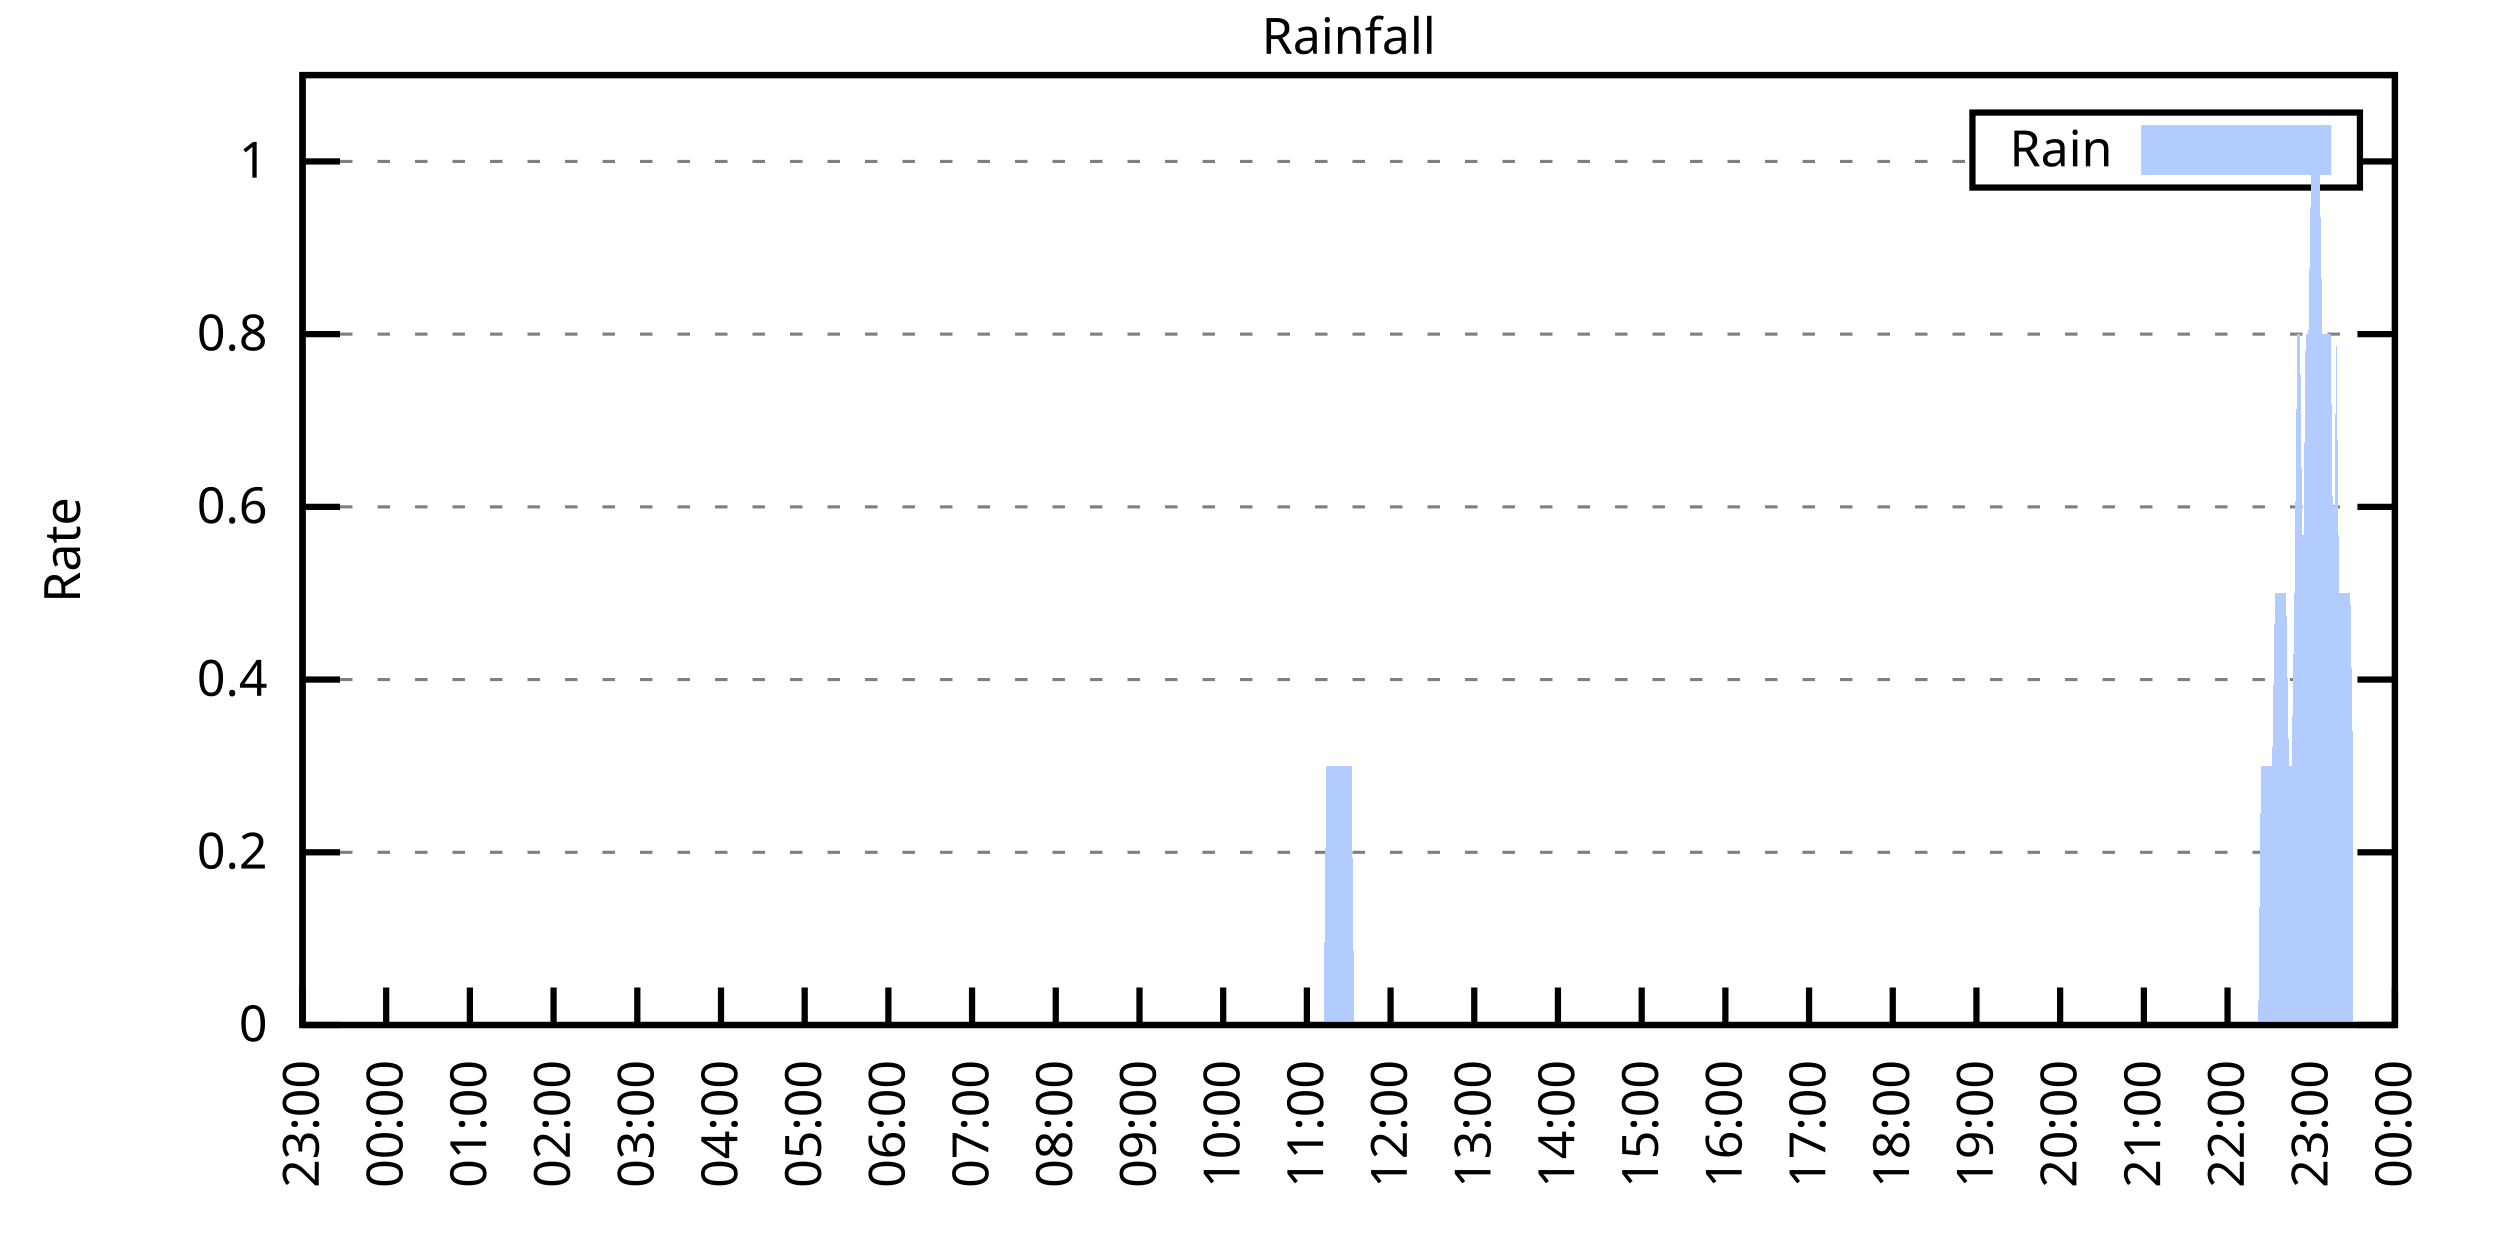
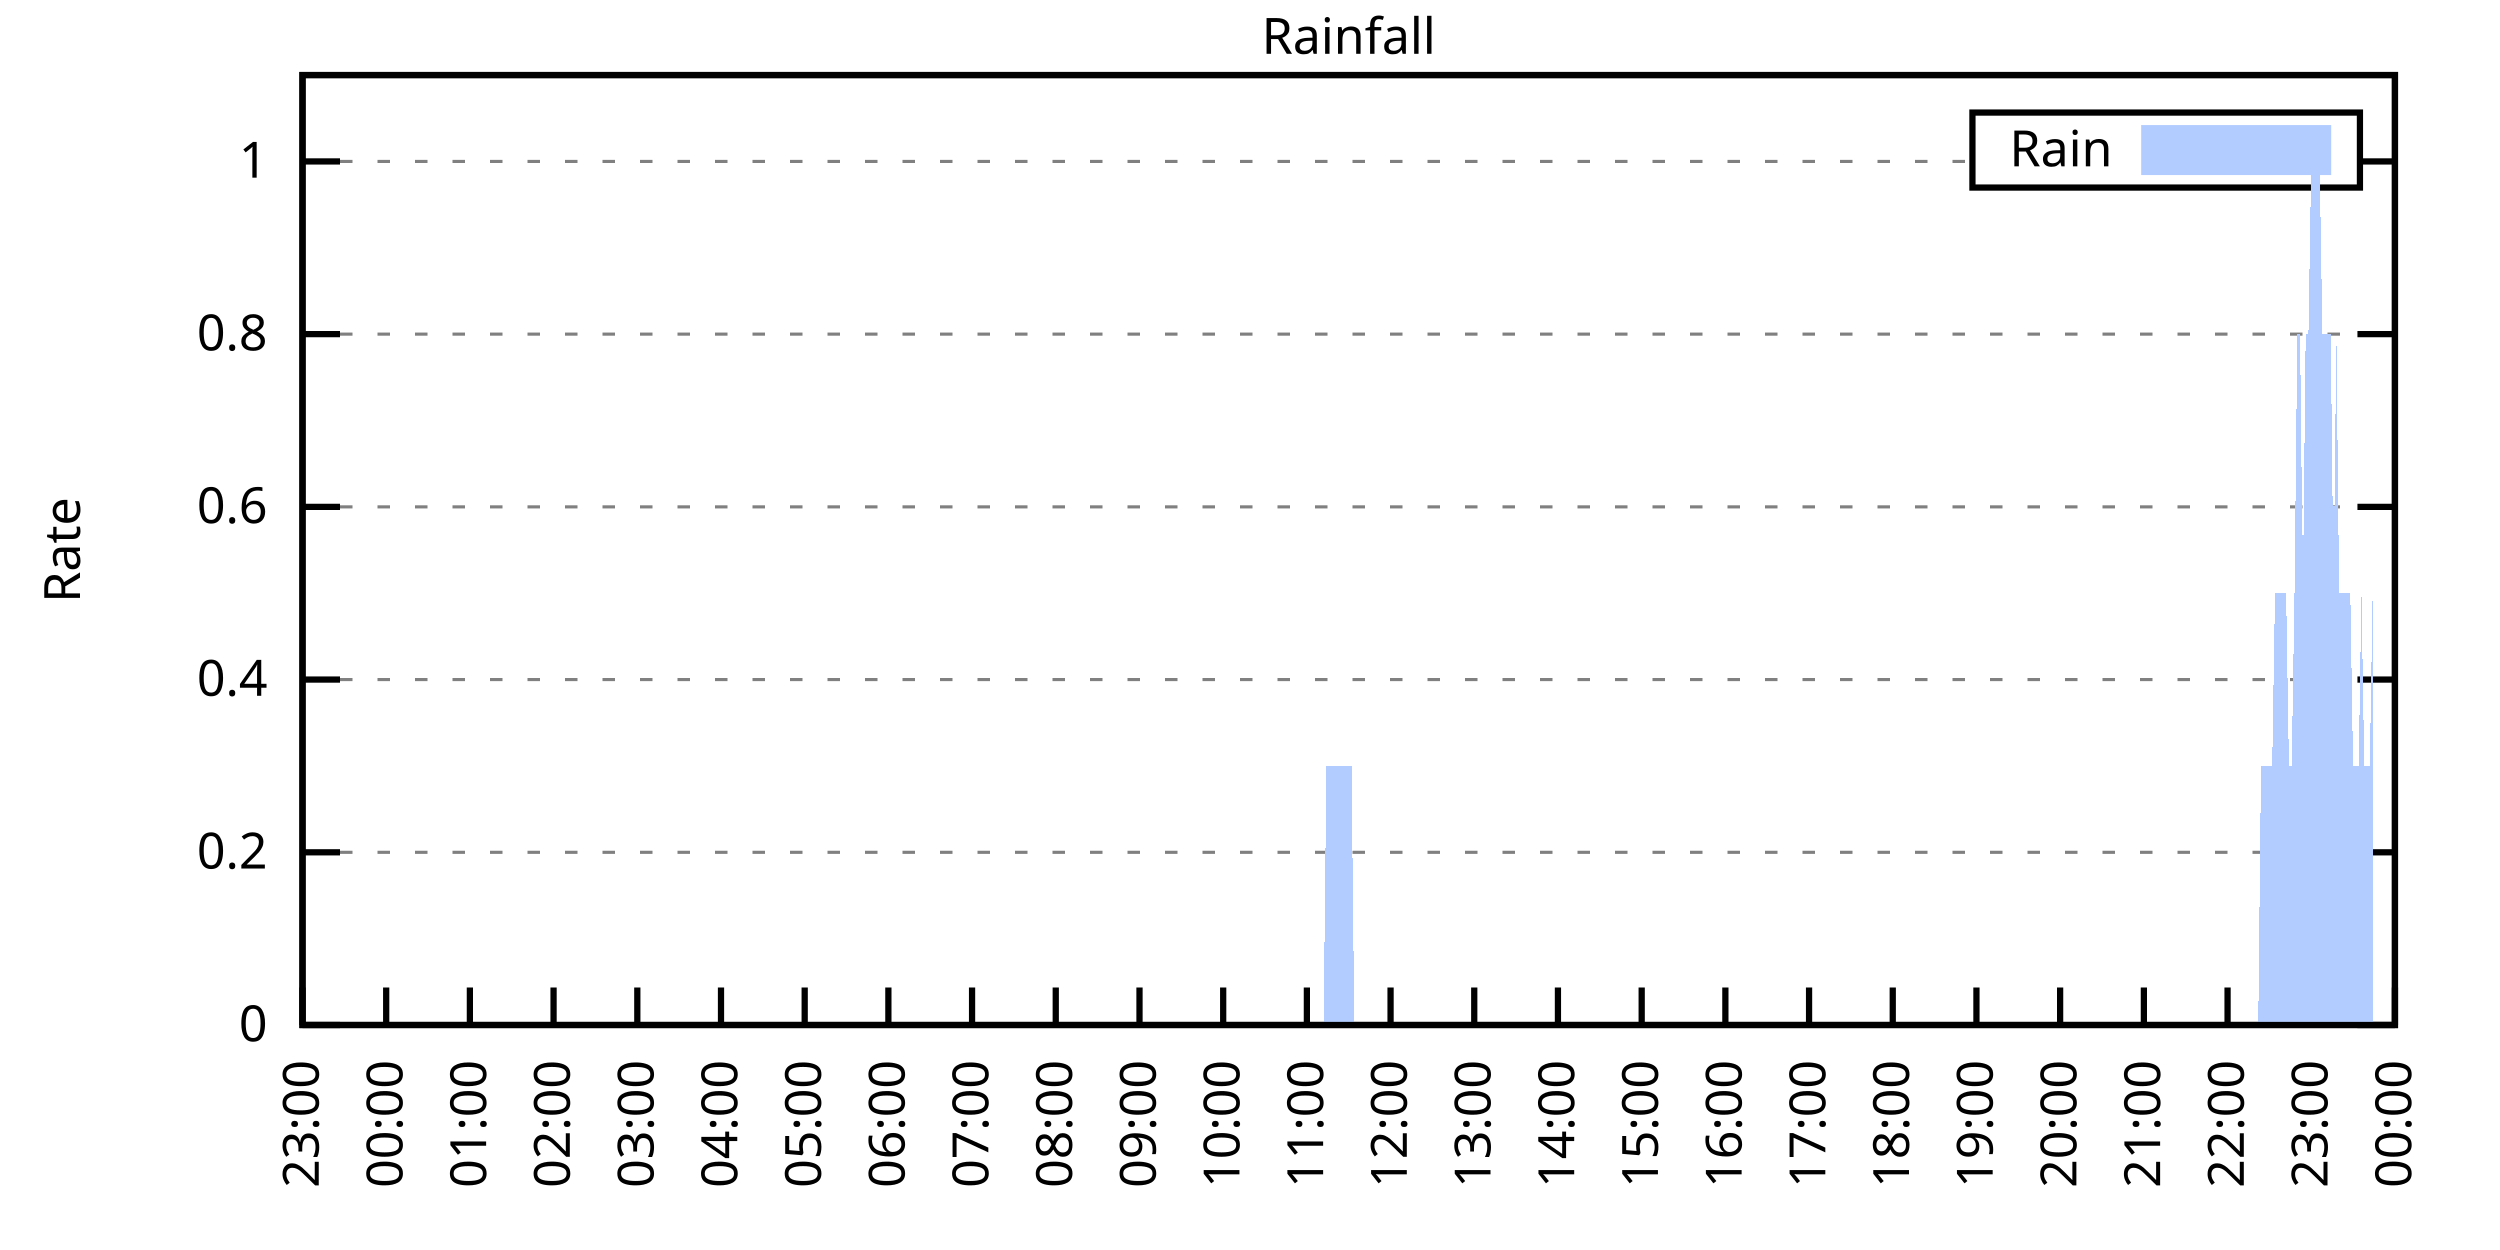
<svg xmlns="http://www.w3.org/2000/svg" xmlns:xlink="http://www.w3.org/1999/xlink" width="400" height="200" viewBox="0 0 400 200">
  <g id="gnuplot_canvas">
    <rect x="0" y="0" width="400" height="200" fill="none" />
    <defs>
      <circle id="gpDot" r="0.5" stroke-width="0.5" stroke="currentColor" />
      <path id="gpPt0" stroke-width="0.333" stroke="currentColor" d="M-1,0 h2 M0,-1 v2" />
      <path id="gpPt1" stroke-width="0.333" stroke="currentColor" d="M-1,-1 L1,1 M1,-1 L-1,1" />
      <path id="gpPt2" stroke-width="0.333" stroke="currentColor" d="M-1,0 L1,0 M0,-1 L0,1 M-1,-1 L1,1 M-1,1 L1,-1" />
      <rect id="gpPt3" stroke-width="0.333" stroke="currentColor" x="-1" y="-1" width="2" height="2" />
      <rect id="gpPt4" stroke-width="0.333" stroke="currentColor" fill="currentColor" x="-1" y="-1" width="2" height="2" />
      <circle id="gpPt5" stroke-width="0.333" stroke="currentColor" cx="0" cy="0" r="1" />
      <use xlink:href="#gpPt5" id="gpPt6" fill="currentColor" stroke="none" />
      <path id="gpPt7" stroke-width="0.333" stroke="currentColor" d="M0,-1.33 L-1.33,0.67 L1.33,0.67 z" />
      <use xlink:href="#gpPt7" id="gpPt8" fill="currentColor" stroke="none" />
      <use xlink:href="#gpPt7" id="gpPt9" stroke="currentColor" transform="rotate(180)" />
      <use xlink:href="#gpPt9" id="gpPt10" fill="currentColor" stroke="none" />
      <use xlink:href="#gpPt3" id="gpPt11" stroke="currentColor" transform="rotate(45)" />
      <use xlink:href="#gpPt11" id="gpPt12" fill="currentColor" stroke="none" />
      <path id="gpPt13" stroke-width="0.333" stroke="currentColor" d="M0,1.330 L1.265,0.411 L0.782,-1.067 L-0.782,-1.076 L-1.265,0.411 z" />
      <use xlink:href="#gpPt13" id="gpPt14" fill="currentColor" stroke="none" />
      <filter id="textbox" filterUnits="objectBoundingBox" x="0" y="0" height="1" width="1">
        <feFlood flood-color="white" flood-opacity="1" result="bgnd" />
        <feComposite in="SourceGraphic" in2="bgnd" operator="atop" />
      </filter>
      <filter id="greybox" filterUnits="objectBoundingBox" x="0" y="0" height="1" width="1">
        <feFlood flood-color="lightgrey" flood-opacity="1" result="grey" />
        <feComposite in="SourceGraphic" in2="grey" operator="atop" />
      </filter>
    </defs>
    <g fill="none" color="white" stroke="currentColor" stroke-width="1.00" stroke-linecap="butt" stroke-linejoin="miter">
</g>
    <g fill="none" color="black" stroke="currentColor" stroke-width="1.00" stroke-linecap="butt" stroke-linejoin="miter">
      <g stroke="none" shape-rendering="crispEdges">
        <polygon fill="rgb(255, 255, 255)" points="48.40,164.00 383.18,164.00 383.18,12.02 48.40,12.02 " />
      </g>
    </g>
    <g fill="none" color="black" stroke="currentColor" stroke-width="1.00" stroke-linecap="butt" stroke-linejoin="miter">
</g>
    <g fill="none" color="black" stroke="black" stroke-width="0.50" stroke-linecap="butt" stroke-linejoin="miter">
</g>
    <g fill="none" color="gray" stroke="currentColor" stroke-width="0.50" stroke-linecap="butt" stroke-linejoin="miter">
      <path stroke="gray" stroke-dasharray="2,4" class="gridline" d="M48.40,164.00 L383.19,164.00  " />
    </g>
    <g fill="none" color="gray" stroke="gray" stroke-width="1.00" stroke-linecap="butt" stroke-linejoin="miter">
</g>
    <g fill="none" color="black" stroke="currentColor" stroke-width="1.00" stroke-linecap="butt" stroke-linejoin="miter">
      <path stroke="black" d="M48.40,164.00 L54.40,164.00 M383.19,164.00 L377.19,164.00  " />
      <g transform="translate(42.80,166.60)" stroke="none" fill="black" font-family="Sans" font-size="8.00" text-anchor="end">
        <text>
          <tspan font-family="Sans"> 0</tspan>
        </text>
      </g>
    </g>
    <g fill="none" color="black" stroke="currentColor" stroke-width="1.00" stroke-linecap="butt" stroke-linejoin="miter">
</g>
    <g fill="none" color="black" stroke="black" stroke-width="0.50" stroke-linecap="butt" stroke-linejoin="miter">
</g>
    <g fill="none" color="gray" stroke="currentColor" stroke-width="0.50" stroke-linecap="butt" stroke-linejoin="miter">
      <path stroke="gray" stroke-dasharray="2,4" class="gridline" d="M48.40,136.37 L383.19,136.37  " />
    </g>
    <g fill="none" color="gray" stroke="gray" stroke-width="1.00" stroke-linecap="butt" stroke-linejoin="miter">
</g>
    <g fill="none" color="black" stroke="currentColor" stroke-width="1.00" stroke-linecap="butt" stroke-linejoin="miter">
      <path stroke="black" d="M48.40,136.37 L54.40,136.37 M383.19,136.37 L377.19,136.37  " />
      <g transform="translate(42.80,138.97)" stroke="none" fill="black" font-family="Sans" font-size="8.00" text-anchor="end">
        <text>
          <tspan font-family="Sans"> 0.2</tspan>
        </text>
      </g>
    </g>
    <g fill="none" color="black" stroke="currentColor" stroke-width="1.00" stroke-linecap="butt" stroke-linejoin="miter">
</g>
    <g fill="none" color="black" stroke="black" stroke-width="0.50" stroke-linecap="butt" stroke-linejoin="miter">
</g>
    <g fill="none" color="gray" stroke="currentColor" stroke-width="0.50" stroke-linecap="butt" stroke-linejoin="miter">
      <path stroke="gray" stroke-dasharray="2,4" class="gridline" d="M48.40,108.73 L383.19,108.73  " />
    </g>
    <g fill="none" color="gray" stroke="gray" stroke-width="1.00" stroke-linecap="butt" stroke-linejoin="miter">
</g>
    <g fill="none" color="black" stroke="currentColor" stroke-width="1.00" stroke-linecap="butt" stroke-linejoin="miter">
      <path stroke="black" d="M48.40,108.73 L54.40,108.73 M383.19,108.73 L377.19,108.73  " />
      <g transform="translate(42.80,111.33)" stroke="none" fill="black" font-family="Sans" font-size="8.00" text-anchor="end">
        <text>
          <tspan font-family="Sans"> 0.4</tspan>
        </text>
      </g>
    </g>
    <g fill="none" color="black" stroke="currentColor" stroke-width="1.00" stroke-linecap="butt" stroke-linejoin="miter">
</g>
    <g fill="none" color="black" stroke="black" stroke-width="0.50" stroke-linecap="butt" stroke-linejoin="miter">
</g>
    <g fill="none" color="gray" stroke="currentColor" stroke-width="0.50" stroke-linecap="butt" stroke-linejoin="miter">
      <path stroke="gray" stroke-dasharray="2,4" class="gridline" d="M48.40,81.10 L383.19,81.10  " />
    </g>
    <g fill="none" color="gray" stroke="gray" stroke-width="1.00" stroke-linecap="butt" stroke-linejoin="miter">
</g>
    <g fill="none" color="black" stroke="currentColor" stroke-width="1.00" stroke-linecap="butt" stroke-linejoin="miter">
      <path stroke="black" d="M48.40,81.10 L54.40,81.10 M383.19,81.10 L377.19,81.10  " />
      <g transform="translate(42.80,83.70)" stroke="none" fill="black" font-family="Sans" font-size="8.00" text-anchor="end">
        <text>
          <tspan font-family="Sans"> 0.6</tspan>
        </text>
      </g>
    </g>
    <g fill="none" color="black" stroke="currentColor" stroke-width="1.00" stroke-linecap="butt" stroke-linejoin="miter">
</g>
    <g fill="none" color="black" stroke="black" stroke-width="0.50" stroke-linecap="butt" stroke-linejoin="miter">
</g>
    <g fill="none" color="gray" stroke="currentColor" stroke-width="0.50" stroke-linecap="butt" stroke-linejoin="miter">
      <path stroke="gray" stroke-dasharray="2,4" class="gridline" d="M48.40,53.46 L383.19,53.46  " />
    </g>
    <g fill="none" color="gray" stroke="gray" stroke-width="1.00" stroke-linecap="butt" stroke-linejoin="miter">
</g>
    <g fill="none" color="black" stroke="currentColor" stroke-width="1.00" stroke-linecap="butt" stroke-linejoin="miter">
      <path stroke="black" d="M48.40,53.46 L54.40,53.46 M383.19,53.46 L377.19,53.46  " />
      <g transform="translate(42.80,56.06)" stroke="none" fill="black" font-family="Sans" font-size="8.00" text-anchor="end">
        <text>
          <tspan font-family="Sans"> 0.8</tspan>
        </text>
      </g>
    </g>
    <g fill="none" color="black" stroke="currentColor" stroke-width="1.00" stroke-linecap="butt" stroke-linejoin="miter">
</g>
    <g fill="none" color="black" stroke="black" stroke-width="0.50" stroke-linecap="butt" stroke-linejoin="miter">
</g>
    <g fill="none" color="gray" stroke="currentColor" stroke-width="0.50" stroke-linecap="butt" stroke-linejoin="miter">
      <path stroke="gray" stroke-dasharray="2,4" class="gridline" d="M48.40,25.83 L315.59,25.83 M377.59,25.83 L383.19,25.83  " />
    </g>
    <g fill="none" color="gray" stroke="gray" stroke-width="1.00" stroke-linecap="butt" stroke-linejoin="miter">
</g>
    <g fill="none" color="black" stroke="currentColor" stroke-width="1.00" stroke-linecap="butt" stroke-linejoin="miter">
      <path stroke="black" d="M48.40,25.83 L54.40,25.83 M383.19,25.83 L377.19,25.83  " />
      <g transform="translate(42.80,28.43)" stroke="none" fill="black" font-family="Sans" font-size="8.00" text-anchor="end">
        <text>
          <tspan font-family="Sans"> 1</tspan>
        </text>
      </g>
    </g>
    <g fill="none" color="black" stroke="currentColor" stroke-width="1.00" stroke-linecap="butt" stroke-linejoin="miter">
      <path stroke="black" d="M48.40,164.00 L48.40,158.00  " />
      <g transform="translate(51.00,169.60) rotate(270.00)" stroke="none" fill="black" font-family="Sans" font-size="8.00" text-anchor="end">
        <text>
          <tspan font-family="Sans">23:00</tspan>
        </text>
      </g>
    </g>
    <g fill="none" color="black" stroke="currentColor" stroke-width="1.00" stroke-linecap="butt" stroke-linejoin="miter">
      <path stroke="black" d="M61.79,164.00 L61.79,158.00  " />
      <g transform="translate(64.39,169.60) rotate(270.00)" stroke="none" fill="black" font-family="Sans" font-size="8.00" text-anchor="end">
        <text>
          <tspan font-family="Sans">00:00</tspan>
        </text>
      </g>
    </g>
    <g fill="none" color="black" stroke="currentColor" stroke-width="1.00" stroke-linecap="butt" stroke-linejoin="miter">
      <path stroke="black" d="M75.18,164.00 L75.18,158.00  " />
      <g transform="translate(77.78,169.60) rotate(270.00)" stroke="none" fill="black" font-family="Sans" font-size="8.00" text-anchor="end">
        <text>
          <tspan font-family="Sans">01:00</tspan>
        </text>
      </g>
    </g>
    <g fill="none" color="black" stroke="currentColor" stroke-width="1.00" stroke-linecap="butt" stroke-linejoin="miter">
      <path stroke="black" d="M88.57,164.00 L88.57,158.00  " />
      <g transform="translate(91.17,169.60) rotate(270.00)" stroke="none" fill="black" font-family="Sans" font-size="8.00" text-anchor="end">
        <text>
          <tspan font-family="Sans">02:00</tspan>
        </text>
      </g>
    </g>
    <g fill="none" color="black" stroke="currentColor" stroke-width="1.00" stroke-linecap="butt" stroke-linejoin="miter">
      <path stroke="black" d="M101.97,164.00 L101.97,158.00  " />
      <g transform="translate(104.57,169.60) rotate(270.00)" stroke="none" fill="black" font-family="Sans" font-size="8.00" text-anchor="end">
        <text>
          <tspan font-family="Sans">03:00</tspan>
        </text>
      </g>
    </g>
    <g fill="none" color="black" stroke="currentColor" stroke-width="1.00" stroke-linecap="butt" stroke-linejoin="miter">
      <path stroke="black" d="M115.36,164.00 L115.36,158.00  " />
      <g transform="translate(117.96,169.60) rotate(270.00)" stroke="none" fill="black" font-family="Sans" font-size="8.00" text-anchor="end">
        <text>
          <tspan font-family="Sans">04:00</tspan>
        </text>
      </g>
    </g>
    <g fill="none" color="black" stroke="currentColor" stroke-width="1.00" stroke-linecap="butt" stroke-linejoin="miter">
      <path stroke="black" d="M128.75,164.00 L128.75,158.00  " />
      <g transform="translate(131.35,169.60) rotate(270.00)" stroke="none" fill="black" font-family="Sans" font-size="8.00" text-anchor="end">
        <text>
          <tspan font-family="Sans">05:00</tspan>
        </text>
      </g>
    </g>
    <g fill="none" color="black" stroke="currentColor" stroke-width="1.00" stroke-linecap="butt" stroke-linejoin="miter">
      <path stroke="black" d="M142.14,164.00 L142.14,158.00  " />
      <g transform="translate(144.74,169.60) rotate(270.00)" stroke="none" fill="black" font-family="Sans" font-size="8.00" text-anchor="end">
        <text>
          <tspan font-family="Sans">06:00</tspan>
        </text>
      </g>
    </g>
    <g fill="none" color="black" stroke="currentColor" stroke-width="1.00" stroke-linecap="butt" stroke-linejoin="miter">
      <path stroke="black" d="M155.53,164.00 L155.53,158.00  " />
      <g transform="translate(158.13,169.60) rotate(270.00)" stroke="none" fill="black" font-family="Sans" font-size="8.00" text-anchor="end">
        <text>
          <tspan font-family="Sans">07:00</tspan>
        </text>
      </g>
    </g>
    <g fill="none" color="black" stroke="currentColor" stroke-width="1.00" stroke-linecap="butt" stroke-linejoin="miter">
      <path stroke="black" d="M168.92,164.00 L168.92,158.00  " />
      <g transform="translate(171.52,169.60) rotate(270.00)" stroke="none" fill="black" font-family="Sans" font-size="8.00" text-anchor="end">
        <text>
          <tspan font-family="Sans">08:00</tspan>
        </text>
      </g>
    </g>
    <g fill="none" color="black" stroke="currentColor" stroke-width="1.00" stroke-linecap="butt" stroke-linejoin="miter">
      <path stroke="black" d="M182.32,164.00 L182.32,158.00  " />
      <g transform="translate(184.92,169.60) rotate(270.00)" stroke="none" fill="black" font-family="Sans" font-size="8.00" text-anchor="end">
        <text>
          <tspan font-family="Sans">09:00</tspan>
        </text>
      </g>
    </g>
    <g fill="none" color="black" stroke="currentColor" stroke-width="1.00" stroke-linecap="butt" stroke-linejoin="miter">
      <path stroke="black" d="M195.71,164.00 L195.71,158.00  " />
      <g transform="translate(198.31,169.60) rotate(270.00)" stroke="none" fill="black" font-family="Sans" font-size="8.00" text-anchor="end">
        <text>
          <tspan font-family="Sans">10:00</tspan>
        </text>
      </g>
    </g>
    <g fill="none" color="black" stroke="currentColor" stroke-width="1.00" stroke-linecap="butt" stroke-linejoin="miter">
      <path stroke="black" d="M209.10,164.00 L209.10,158.00  " />
      <g transform="translate(211.70,169.60) rotate(270.00)" stroke="none" fill="black" font-family="Sans" font-size="8.00" text-anchor="end">
        <text>
          <tspan font-family="Sans">11:00</tspan>
        </text>
      </g>
    </g>
    <g fill="none" color="black" stroke="currentColor" stroke-width="1.00" stroke-linecap="butt" stroke-linejoin="miter">
      <path stroke="black" d="M222.49,164.00 L222.49,158.00  " />
      <g transform="translate(225.09,169.60) rotate(270.00)" stroke="none" fill="black" font-family="Sans" font-size="8.00" text-anchor="end">
        <text>
          <tspan font-family="Sans">12:00</tspan>
        </text>
      </g>
    </g>
    <g fill="none" color="black" stroke="currentColor" stroke-width="1.00" stroke-linecap="butt" stroke-linejoin="miter">
      <path stroke="black" d="M235.88,164.00 L235.88,158.00  " />
      <g transform="translate(238.48,169.60) rotate(270.00)" stroke="none" fill="black" font-family="Sans" font-size="8.00" text-anchor="end">
        <text>
          <tspan font-family="Sans">13:00</tspan>
        </text>
      </g>
    </g>
    <g fill="none" color="black" stroke="currentColor" stroke-width="1.00" stroke-linecap="butt" stroke-linejoin="miter">
      <path stroke="black" d="M249.27,164.00 L249.27,158.00  " />
      <g transform="translate(251.87,169.60) rotate(270.00)" stroke="none" fill="black" font-family="Sans" font-size="8.00" text-anchor="end">
        <text>
          <tspan font-family="Sans">14:00</tspan>
        </text>
      </g>
    </g>
    <g fill="none" color="black" stroke="currentColor" stroke-width="1.00" stroke-linecap="butt" stroke-linejoin="miter">
      <path stroke="black" d="M262.67,164.00 L262.67,158.00  " />
      <g transform="translate(265.27,169.60) rotate(270.00)" stroke="none" fill="black" font-family="Sans" font-size="8.00" text-anchor="end">
        <text>
          <tspan font-family="Sans">15:00</tspan>
        </text>
      </g>
    </g>
    <g fill="none" color="black" stroke="currentColor" stroke-width="1.00" stroke-linecap="butt" stroke-linejoin="miter">
      <path stroke="black" d="M276.06,164.00 L276.06,158.00  " />
      <g transform="translate(278.66,169.60) rotate(270.00)" stroke="none" fill="black" font-family="Sans" font-size="8.00" text-anchor="end">
        <text>
          <tspan font-family="Sans">16:00</tspan>
        </text>
      </g>
    </g>
    <g fill="none" color="black" stroke="currentColor" stroke-width="1.00" stroke-linecap="butt" stroke-linejoin="miter">
      <path stroke="black" d="M289.45,164.00 L289.45,158.00  " />
      <g transform="translate(292.05,169.60) rotate(270.00)" stroke="none" fill="black" font-family="Sans" font-size="8.00" text-anchor="end">
        <text>
          <tspan font-family="Sans">17:00</tspan>
        </text>
      </g>
    </g>
    <g fill="none" color="black" stroke="currentColor" stroke-width="1.00" stroke-linecap="butt" stroke-linejoin="miter">
      <path stroke="black" d="M302.84,164.00 L302.84,158.00  " />
      <g transform="translate(305.44,169.60) rotate(270.00)" stroke="none" fill="black" font-family="Sans" font-size="8.00" text-anchor="end">
        <text>
          <tspan font-family="Sans">18:00</tspan>
        </text>
      </g>
    </g>
    <g fill="none" color="black" stroke="currentColor" stroke-width="1.00" stroke-linecap="butt" stroke-linejoin="miter">
      <path stroke="black" d="M316.23,164.00 L316.23,158.00  " />
      <g transform="translate(318.83,169.60) rotate(270.00)" stroke="none" fill="black" font-family="Sans" font-size="8.00" text-anchor="end">
        <text>
          <tspan font-family="Sans">19:00</tspan>
        </text>
      </g>
    </g>
    <g fill="none" color="black" stroke="currentColor" stroke-width="1.00" stroke-linecap="butt" stroke-linejoin="miter">
      <path stroke="black" d="M329.62,164.00 L329.62,158.00  " />
      <g transform="translate(332.22,169.60) rotate(270.00)" stroke="none" fill="black" font-family="Sans" font-size="8.00" text-anchor="end">
        <text>
          <tspan font-family="Sans">20:00</tspan>
        </text>
      </g>
    </g>
    <g fill="none" color="black" stroke="currentColor" stroke-width="1.00" stroke-linecap="butt" stroke-linejoin="miter">
      <path stroke="black" d="M343.02,164.00 L343.02,158.00  " />
      <g transform="translate(345.62,169.60) rotate(270.00)" stroke="none" fill="black" font-family="Sans" font-size="8.00" text-anchor="end">
        <text>
          <tspan font-family="Sans">21:00</tspan>
        </text>
      </g>
    </g>
    <g fill="none" color="black" stroke="currentColor" stroke-width="1.00" stroke-linecap="butt" stroke-linejoin="miter">
      <path stroke="black" d="M356.41,164.00 L356.41,158.00  " />
      <g transform="translate(359.01,169.60) rotate(270.00)" stroke="none" fill="black" font-family="Sans" font-size="8.00" text-anchor="end">
        <text>
          <tspan font-family="Sans">22:00</tspan>
        </text>
      </g>
    </g>
    <g fill="none" color="black" stroke="currentColor" stroke-width="1.00" stroke-linecap="butt" stroke-linejoin="miter">
      <path stroke="black" d="M369.80,164.00 L369.80,158.00  " />
      <g transform="translate(372.40,169.60) rotate(270.00)" stroke="none" fill="black" font-family="Sans" font-size="8.00" text-anchor="end">
        <text>
          <tspan font-family="Sans">23:00</tspan>
        </text>
      </g>
    </g>
    <g fill="none" color="black" stroke="currentColor" stroke-width="1.00" stroke-linecap="butt" stroke-linejoin="miter">
      <path stroke="black" d="M383.19,164.00 L383.19,158.00  " />
      <g transform="translate(385.79,169.60) rotate(270.00)" stroke="none" fill="black" font-family="Sans" font-size="8.00" text-anchor="end">
        <text>
          <tspan font-family="Sans">00:00</tspan>
        </text>
      </g>
    </g>
    <g fill="none" color="black" stroke="currentColor" stroke-width="1.00" stroke-linecap="butt" stroke-linejoin="miter">
</g>
    <g fill="none" color="black" stroke="currentColor" stroke-width="1.00" stroke-linecap="butt" stroke-linejoin="miter">
      <path stroke="black" d="M48.40,12.01 L48.40,164.00 L383.19,164.00 L383.19,12.01 L48.40,12.01 Z  " />
    </g>
    <g fill="none" color="black" stroke="currentColor" stroke-width="1.00" stroke-linecap="butt" stroke-linejoin="miter">
</g>
    <g fill="none" color="black" stroke="currentColor" stroke-width="1.00" stroke-linecap="butt" stroke-linejoin="miter">
      <path stroke="black" d="M315.59,30.01 L315.59,18.01 L377.59,18.01 L377.59,30.01 L315.59,30.01 Z  " />
    </g>
    <g id="Rainfall_plot_1">
      <g fill="none" color="white" stroke="black" stroke-width="2.00" stroke-linecap="butt" stroke-linejoin="miter">
</g>
      <g fill="none" color="black" stroke="currentColor" stroke-width="2.00" stroke-linecap="butt" stroke-linejoin="miter">
        <g transform="translate(337.99,26.61)" stroke="none" fill="black" font-family="Sans" font-size="8.00" text-anchor="end">
          <text>
            <tspan font-family="Sans">Rain</tspan>
          </text>
        </g>
      </g>
      <g fill="none" color="black" stroke="currentColor" stroke-width="2.00" stroke-linecap="butt" stroke-linejoin="miter">
        <g stroke="none" shape-rendering="crispEdges">
          <polygon fill="rgb(178, 204, 255)" points="343.59,27.01 371.99,27.01 371.99,21.01 343.59,21.01 " />
        </g>
        <path stroke="rgb(178, 204, 255)" d="M343.59,27.01 L371.99,27.01 L371.99,21.01 L343.59,21.01 L343.59,27.01 Z  " />
      </g>
      <g fill="none" color="black" stroke="currentColor" stroke-width="2.00" stroke-linecap="butt" stroke-linejoin="miter">
        <g stroke="none" shape-rendering="crispEdges">
-           <polygon fill="rgb(178, 204, 255)" points="55.54,164.00 55.99,164.00 56.43,164.00 56.88,164.00 57.33,164.00 57.77,164.00 58.22,164.00 58.67,164.00 59.11,164.00 59.56,164.00 60.01,164.00 60.45,164.00 60.90,164.00 61.35,164.00 61.79,164.00 62.24,164.00 62.68,164.00 63.13,164.00 63.58,164.00 64.02,164.00 64.47,164.00 64.92,164.00 65.36,164.00 65.81,164.00 66.26,164.00 66.70,164.00 67.15,164.00 67.59,164.00 68.04,164.00 68.49,164.00 68.93,164.00 69.38,164.00 69.83,164.00 70.27,164.00 70.72,164.00 71.17,164.00 71.61,164.00 72.06,164.00 72.50,164.00 72.95,164.00 73.40,164.00 73.84,164.00 74.29,164.00 74.74,164.00 75.18,164.00 75.63,164.00 76.08,164.00 76.52,164.00 76.97,164.00 77.42,164.00 77.86,164.00 78.31,164.00 78.75,164.00 79.20,164.00 79.65,164.00 80.09,164.00 80.54,164.00 80.99,164.00 81.43,164.00 81.88,164.00 82.33,164.00 82.77,164.00 83.22,164.00 83.66,164.00 84.11,164.00 84.56,164.00 85.00,164.00 85.45,164.00 85.90,164.00 86.34,164.00 86.79,164.00 87.24,164.00 87.68,164.00 88.13,164.00 88.57,164.00 89.02,164.00 89.47,164.00 89.91,164.00 90.36,164.00 90.81,164.00 91.25,164.00 91.70,164.00 92.15,164.00 92.59,164.00 93.04,164.00 93.49,164.00 93.93,164.00 94.38,164.00 94.82,164.00 95.27,164.00 95.72,164.00 96.16,164.00 96.61,164.00 97.06,164.00 97.50,164.00 97.95,164.00 98.40,164.00 98.84,164.00 99.29,164.00 99.73,164.00 100.18,164.00 100.63,164.00 101.07,164.00 101.52,164.00 101.97,164.00 102.41,164.00 102.86,164.00 103.31,164.00 103.75,164.00 104.20,164.00 104.64,164.00 105.09,164.00 105.54,164.00 105.98,164.00 106.43,164.00 106.88,164.00 107.32,164.00 107.77,164.00 108.22,164.00 108.66,164.00 109.11,164.00 109.55,164.00 110.00,164.00 110.45,164.00 110.89,164.00 111.34,164.00 111.79,164.00 112.23,164.00 112.68,164.00 113.13,164.00 113.57,164.00 114.02,164.00 114.47,164.00 114.91,164.00 115.36,164.00 115.80,164.00 116.25,164.00 116.70,164.00 117.14,164.00 117.59,164.00 118.04,164.00 118.48,164.00 118.93,164.00 119.38,164.00 119.82,164.00 120.27,164.00 120.71,164.00 121.16,164.00 121.61,164.00 122.05,164.00 122.50,164.00 122.95,164.00 123.39,164.00 123.84,164.00 124.29,164.00 124.73,164.00 125.18,164.00 125.62,164.00 126.07,164.00 126.52,164.00 126.96,164.00 127.41,164.00 127.86,164.00 128.30,164.00 128.75,164.00 129.20,164.00 129.64,164.00 130.09,164.00 130.54,164.00 130.98,164.00 131.43,164.00 131.87,164.00 132.32,164.00 132.77,164.00 133.21,164.00 133.66,164.00 134.11,164.00 134.55,164.00 135.00,164.00 135.45,164.00 135.89,164.00 136.34,164.00 136.78,164.00 137.23,164.00 137.68,164.00 138.12,164.00 138.57,164.00 139.02,164.00 139.46,164.00 139.91,164.00 140.36,164.00 140.80,164.00 141.25,164.00 141.69,164.00 142.14,164.00 142.59,164.00 143.03,164.00 143.48,164.00 143.93,164.00 144.37,164.00 144.82,164.00 145.27,164.00 145.71,164.00 146.16,164.00 146.61,164.00 147.05,164.00 147.50,164.00 147.94,164.00 148.39,164.00 148.84,164.00 149.28,164.00 149.73,164.00 150.18,164.00 150.62,164.00 151.07,164.00 151.52,164.00 151.96,164.00 152.41,164.00 152.85,164.00 153.30,164.00 153.75,164.00 154.19,164.00 154.64,164.00 155.09,164.00 155.53,164.00 155.98,164.00 156.43,164.00 156.87,164.00 157.32,164.00 157.76,164.00 158.21,164.00 158.66,164.00 159.10,164.00 159.55,164.00 160.00,164.00 160.44,164.00 160.89,164.00 161.34,164.00 161.78,164.00 162.23,164.00 162.67,164.00 163.12,164.00 163.57,164.00 164.01,164.00 164.46,164.00 164.91,164.00 165.35,164.00 165.80,164.00 166.25,164.00 166.69,164.00 167.14,164.00 167.59,164.00 168.03,164.00 168.48,164.00 168.92,164.00 169.37,164.00 169.82,164.00 170.26,164.00 170.71,164.00 171.16,164.00 171.60,164.00 172.05,164.00 172.50,164.00 172.94,164.00 173.39,164.00 173.83,164.00 174.28,164.00 174.73,164.00 175.17,164.00 175.62,164.00 176.07,164.00 176.51,164.00 176.96,164.00 177.41,164.00 177.85,164.00 178.30,164.00 178.74,164.00 179.19,164.00 179.64,164.00 180.08,164.00 180.53,164.00 180.98,164.00 181.42,164.00 181.87,164.00 182.32,164.00 182.76,164.00 183.21,164.00 183.66,164.00 184.10,164.00 184.55,164.00 184.99,164.00 185.44,164.00 185.89,164.00 186.33,164.00 186.78,164.00 187.23,164.00 187.67,164.00 188.12,164.00 188.57,164.00 189.01,164.00 189.46,164.00 189.90,164.00 190.35,164.00 190.80,164.00 191.24,164.00 191.69,164.00 192.14,164.00 192.58,164.00 193.03,164.00 193.48,164.00 193.92,164.00 194.37,164.00 194.81,164.00 195.26,164.00 195.71,164.00 196.15,164.00 196.60,164.00 197.05,164.00 197.49,164.00 197.94,164.00 198.39,164.00 198.83,164.00 199.28,164.00 199.73,164.00 200.17,164.00 200.62,164.00 201.06,164.00 201.51,164.00 201.96,164.00 202.40,164.00 202.85,164.00 203.30,164.00 203.74,164.00 204.19,164.00 204.64,164.00 205.08,164.00 205.53,164.00 205.97,164.00 206.42,164.00 206.87,164.00 207.31,164.00 207.76,164.00 208.21,164.00 208.65,164.00 209.10,164.00 209.55,164.00 209.99,164.00 210.44,164.00 210.88,164.00 211.33,164.00 211.78,164.00 212.22,122.55 212.67,122.55 213.12,122.55 213.56,122.55 214.01,122.55 214.46,122.55 214.90,122.55 215.35,122.55 215.80,122.55 216.24,122.55 216.69,164.00 217.13,164.00 217.58,164.00 218.03,164.00 218.47,164.00 218.92,164.00 219.37,164.00 219.81,164.00 220.26,164.00 220.71,164.00 221.15,164.00 221.60,164.00 222.04,164.00 222.49,164.00 222.94,164.00 223.38,164.00 223.83,164.00 224.28,164.00 224.72,164.00 225.17,164.00 225.62,164.00 226.06,164.00 226.51,164.00 226.95,164.00 227.40,164.00 227.85,164.00 228.29,164.00 228.74,164.00 229.19,164.00 229.63,164.00 230.08,164.00 230.53,164.00 230.97,164.00 231.42,164.00 231.86,164.00 232.31,164.00 232.76,164.00 233.20,164.00 233.65,164.00 234.10,164.00 234.54,164.00 234.99,164.00 235.44,164.00 235.88,164.00 236.33,164.00 236.78,164.00 237.22,164.00 237.67,164.00 238.11,164.00 238.56,164.00 239.01,164.00 239.45,164.00 239.90,164.00 240.35,164.00 240.79,164.00 241.24,164.00 241.69,164.00 242.13,164.00 242.58,164.00 243.02,164.00 243.47,164.00 243.92,164.00 244.36,164.00 244.81,164.00 245.26,164.00 245.70,164.00 246.15,164.00 246.60,164.00 247.04,164.00 247.49,164.00 247.93,164.00 248.38,164.00 248.83,164.00 249.27,164.00 249.72,164.00 250.17,164.00 250.61,164.00 251.06,164.00 251.51,164.00 251.95,164.00 252.40,164.00 252.85,164.00 253.29,164.00 253.74,164.00 254.18,164.00 254.63,164.00 255.08,164.00 255.52,164.00 255.97,164.00 256.42,164.00 256.86,164.00 257.31,164.00 257.76,164.00 258.20,164.00 258.65,164.00 259.09,164.00 259.54,164.00 259.99,164.00 260.43,164.00 260.88,164.00 261.33,164.00 261.77,164.00 262.22,164.00 262.67,164.00 263.11,164.00 263.56,164.00 264.00,164.00 264.45,164.00 264.90,164.00 265.34,164.00 265.79,164.00 266.24,164.00 266.68,164.00 267.13,164.00 267.58,164.00 268.02,164.00 268.47,164.00 268.92,164.00 269.36,164.00 269.81,164.00 270.25,164.00 270.70,164.00 271.15,164.00 271.59,164.00 272.04,164.00 272.49,164.00 272.93,164.00 273.38,164.00 273.83,164.00 274.27,164.00 274.72,164.00 275.16,164.00 275.61,164.00 276.06,164.00 276.50,164.00 276.95,164.00 277.40,164.00 277.84,164.00 278.29,164.00 278.74,164.00 279.18,164.00 279.63,164.00 280.07,164.00 280.52,164.00 280.97,164.00 281.41,164.00 281.86,164.00 282.31,164.00 282.75,164.00 283.20,164.00 283.65,164.00 284.09,164.00 284.54,164.00 284.98,164.00 285.43,164.00 285.88,164.00 286.32,164.00 286.77,164.00 287.22,164.00 287.66,164.00 288.11,164.00 288.56,164.00 289.00,164.00 289.45,164.00 289.90,164.00 290.34,164.00 290.79,164.00 291.23,164.00 291.68,164.00 292.13,164.00 292.57,164.00 293.02,164.00 293.47,164.00 293.91,164.00 294.36,164.00 294.81,164.00 295.25,164.00 295.70,164.00 296.14,164.00 296.59,164.00 297.04,164.00 297.48,164.00 297.93,164.00 298.38,164.00 298.82,164.00 299.27,164.00 299.72,164.00 300.16,164.00 300.61,164.00 301.05,164.00 301.50,164.00 301.95,164.00 302.39,164.00 302.84,164.00 303.29,164.00 303.73,164.00 304.18,164.00 304.63,164.00 305.07,164.00 305.52,164.00 305.97,164.00 306.41,164.00 306.86,164.00 307.30,164.00 307.75,164.00 308.20,164.00 308.64,164.00 309.09,164.00 309.54,164.00 309.98,164.00 310.43,164.00 310.88,164.00 311.32,164.00 311.77,164.00 312.21,164.00 312.66,164.00 313.11,164.00 313.55,164.00 314.00,164.00 314.45,164.00 314.89,164.00 315.34,164.00 315.79,164.00 316.23,164.00 316.68,164.00 317.12,164.00 317.57,164.00 318.02,164.00 318.46,164.00 318.91,164.00 319.36,164.00 319.80,164.00 320.25,164.00 320.70,164.00 321.14,164.00 321.59,164.00 322.04,164.00 322.48,164.00 322.93,164.00 323.37,164.00 323.82,164.00 324.27,164.00 324.71,164.00 325.16,164.00 325.61,164.00 326.05,164.00 326.50,164.00 326.95,164.00 327.39,164.00 327.84,164.00 328.28,164.00 328.73,164.00 329.18,164.00 329.62,164.00 330.07,164.00 330.52,164.00 330.96,164.00 331.41,164.00 331.86,164.00 332.30,164.00 332.75,164.00 333.19,164.00 333.64,164.00 334.09,164.00 334.53,164.00 334.98,164.00 335.43,164.00 335.87,164.00 336.32,164.00 336.77,164.00 337.21,164.00 337.66,164.00 338.10,164.00 338.55,164.00 339.00,164.00 339.44,164.00 339.89,164.00 340.34,164.00 340.78,164.00 341.23,164.00 341.68,164.00 342.12,164.00 342.57,164.00 343.02,164.00 343.46,164.00 343.91,164.00 344.35,164.00 344.80,164.00 345.25,164.00 345.69,164.00 346.14,164.00 346.59,164.00 347.03,164.00 347.48,164.00 347.93,164.00 348.37,164.00 348.82,164.00 349.26,164.00 349.71,164.00 350.16,164.00 350.60,164.00 351.05,164.00 351.50,164.00 351.94,164.00 352.39,164.00 352.84,164.00 353.28,164.00 353.73,164.00 354.17,164.00 354.62,164.00 355.07,164.00 355.51,164.00 355.96,164.00 356.41,164.00 356.85,164.00 357.30,164.00 357.75,164.00 358.19,164.00 358.64,164.00 359.09,164.00 359.53,164.00 359.98,164.00 360.42,164.00 360.87,164.00 361.32,164.00 361.76,122.55 362.21,122.55 362.66,122.55 363.10,122.55 363.55,122.55 364.00,94.91 364.44,94.91 364.89,94.91 365.33,94.91 365.78,94.91 366.23,122.55 366.67,122.55 367.12,94.91 367.57,53.46 368.01,53.46 368.46,94.91 368.91,53.46 369.35,53.46 369.80,25.83 370.24,25.83 370.69,25.83 371.14,25.83 371.58,53.46 372.03,53.46 372.48,53.46 372.92,53.46 373.37,94.91 373.82,53.46 374.26,94.91 374.71,94.91 375.16,94.91 375.60,94.91 376.05,94.91 376.49,122.55 376.49,164.00 55.54,164.00 " />
+           <polygon fill="rgb(178, 204, 255)" points="58.67,164.00 59.11,164.00 59.56,164.00 60.01,164.00 60.45,164.00 60.90,164.00 61.35,164.00 61.79,164.00 62.24,164.00 62.68,164.00 63.13,164.00 63.58,164.00 64.02,164.00 64.47,164.00 64.92,164.00 65.36,164.00 65.81,164.00 66.26,164.00 66.70,164.00 67.15,164.00 67.59,164.00 68.04,164.00 68.49,164.00 68.93,164.00 69.38,164.00 69.83,164.00 70.27,164.00 70.72,164.00 71.17,164.00 71.61,164.00 72.06,164.00 72.50,164.00 72.95,164.00 73.40,164.00 73.84,164.00 74.29,164.00 74.74,164.00 75.18,164.00 75.63,164.00 76.08,164.00 76.52,164.00 76.97,164.00 77.42,164.00 77.86,164.00 78.31,164.00 78.75,164.00 79.20,164.00 79.65,164.00 80.09,164.00 80.54,164.00 80.99,164.00 81.43,164.00 81.88,164.00 82.33,164.00 82.77,164.00 83.22,164.00 83.66,164.00 84.11,164.00 84.56,164.00 85.00,164.00 85.45,164.00 85.90,164.00 86.34,164.00 86.79,164.00 87.24,164.00 87.68,164.00 88.13,164.00 88.57,164.00 89.02,164.00 89.47,164.00 89.91,164.00 90.36,164.00 90.81,164.00 91.25,164.00 91.70,164.00 92.15,164.00 92.59,164.00 93.04,164.00 93.49,164.00 93.93,164.00 94.38,164.00 94.82,164.00 95.27,164.00 95.72,164.00 96.16,164.00 96.61,164.00 97.06,164.00 97.50,164.00 97.95,164.00 98.40,164.00 98.84,164.00 99.29,164.00 99.73,164.00 100.18,164.00 100.63,164.00 101.07,164.00 101.52,164.00 101.97,164.00 102.41,164.00 102.86,164.00 103.31,164.00 103.75,164.00 104.20,164.00 104.64,164.00 105.09,164.00 105.54,164.00 105.98,164.00 106.43,164.00 106.88,164.00 107.32,164.00 107.77,164.00 108.22,164.00 108.66,164.00 109.11,164.00 109.55,164.00 110.00,164.00 110.45,164.00 110.89,164.00 111.34,164.00 111.79,164.00 112.23,164.00 112.68,164.00 113.13,164.00 113.57,164.00 114.02,164.00 114.47,164.00 114.91,164.00 115.36,164.00 115.80,164.00 116.25,164.00 116.70,164.00 117.14,164.00 117.59,164.00 118.04,164.00 118.48,164.00 118.93,164.00 119.38,164.00 119.82,164.00 120.27,164.00 120.71,164.00 121.16,164.00 121.61,164.00 122.05,164.00 122.50,164.00 122.95,164.00 123.39,164.00 123.84,164.00 124.29,164.00 124.73,164.00 125.18,164.00 125.62,164.00 126.07,164.00 126.52,164.00 126.96,164.00 127.41,164.00 127.86,164.00 128.30,164.00 128.75,164.00 129.20,164.00 129.64,164.00 130.09,164.00 130.54,164.00 130.98,164.00 131.43,164.00 131.87,164.00 132.32,164.00 132.77,164.00 133.21,164.00 133.66,164.00 134.11,164.00 134.55,164.00 135.00,164.00 135.45,164.00 135.89,164.00 136.34,164.00 136.78,164.00 137.23,164.00 137.68,164.00 138.12,164.00 138.57,164.00 139.02,164.00 139.46,164.00 139.91,164.00 140.36,164.00 140.80,164.00 141.25,164.00 141.69,164.00 142.14,164.00 142.59,164.00 143.03,164.00 143.48,164.00 143.93,164.00 144.37,164.00 144.82,164.00 145.27,164.00 145.71,164.00 146.16,164.00 146.61,164.00 147.05,164.00 147.50,164.00 147.94,164.00 148.39,164.00 148.84,164.00 149.28,164.00 149.73,164.00 150.18,164.00 150.62,164.00 151.07,164.00 151.52,164.00 151.96,164.00 152.41,164.00 152.85,164.00 153.30,164.00 153.75,164.00 154.19,164.00 154.64,164.00 155.09,164.00 155.53,164.00 155.98,164.00 156.43,164.00 156.87,164.00 157.32,164.00 157.76,164.00 158.21,164.00 158.66,164.00 159.10,164.00 159.55,164.00 160.00,164.00 160.44,164.00 160.89,164.00 161.34,164.00 161.78,164.00 162.23,164.00 162.67,164.00 163.12,164.00 163.57,164.00 164.01,164.00 164.46,164.00 164.91,164.00 165.35,164.00 165.80,164.00 166.25,164.00 166.69,164.00 167.14,164.00 167.59,164.00 168.03,164.00 168.48,164.00 168.92,164.00 169.37,164.00 169.82,164.00 170.26,164.00 170.71,164.00 171.16,164.00 171.60,164.00 172.05,164.00 172.50,164.00 172.94,164.00 173.39,164.00 173.83,164.00 174.28,164.00 174.73,164.00 175.17,164.00 175.62,164.00 176.07,164.00 176.51,164.00 176.96,164.00 177.41,164.00 177.85,164.00 178.30,164.00 178.74,164.00 179.19,164.00 179.64,164.00 180.08,164.00 180.53,164.00 180.98,164.00 181.42,164.00 181.87,164.00 182.32,164.00 182.76,164.00 183.21,164.00 183.66,164.00 184.10,164.00 184.55,164.00 184.99,164.00 185.44,164.00 185.89,164.00 186.33,164.00 186.78,164.00 187.23,164.00 187.67,164.00 188.12,164.00 188.57,164.00 189.01,164.00 189.46,164.00 189.90,164.00 190.35,164.00 190.80,164.00 191.24,164.00 191.69,164.00 192.14,164.00 192.58,164.00 193.03,164.00 193.48,164.00 193.92,164.00 194.37,164.00 194.81,164.00 195.26,164.00 195.71,164.00 196.15,164.00 196.60,164.00 197.05,164.00 197.49,164.00 197.94,164.00 198.39,164.00 198.83,164.00 199.28,164.00 199.73,164.00 200.17,164.00 200.62,164.00 201.06,164.00 201.51,164.00 201.96,164.00 202.40,164.00 202.85,164.00 203.30,164.00 203.74,164.00 204.19,164.00 204.64,164.00 205.08,164.00 205.53,164.00 205.97,164.00 206.42,164.00 206.87,164.00 207.31,164.00 207.76,164.00 208.21,164.00 208.65,164.00 209.10,164.00 209.55,164.00 209.99,164.00 210.44,164.00 210.88,164.00 211.33,164.00 211.78,164.00 212.22,122.55 212.67,122.55 213.12,122.55 213.56,122.55 214.01,122.55 214.46,122.55 214.90,122.55 215.35,122.55 215.80,122.55 216.24,122.55 216.69,164.00 217.13,164.00 217.58,164.00 218.03,164.00 218.47,164.00 218.92,164.00 219.37,164.00 219.81,164.00 220.26,164.00 220.71,164.00 221.15,164.00 221.60,164.00 222.04,164.00 222.49,164.00 222.94,164.00 223.38,164.00 223.83,164.00 224.28,164.00 224.72,164.00 225.17,164.00 225.62,164.00 226.06,164.00 226.51,164.00 226.95,164.00 227.40,164.00 227.85,164.00 228.29,164.00 228.74,164.00 229.19,164.00 229.63,164.00 230.08,164.00 230.53,164.00 230.97,164.00 231.42,164.00 231.86,164.00 232.31,164.00 232.76,164.00 233.20,164.00 233.65,164.00 234.10,164.00 234.54,164.00 234.99,164.00 235.44,164.00 235.88,164.00 236.33,164.00 236.78,164.00 237.22,164.00 237.67,164.00 238.11,164.00 238.56,164.00 239.01,164.00 239.45,164.00 239.90,164.00 240.35,164.00 240.79,164.00 241.24,164.00 241.69,164.00 242.13,164.00 242.58,164.00 243.02,164.00 243.47,164.00 243.92,164.00 244.36,164.00 244.81,164.00 245.26,164.00 245.70,164.00 246.15,164.00 246.60,164.00 247.04,164.00 247.49,164.00 247.93,164.00 248.38,164.00 248.83,164.00 249.27,164.00 249.72,164.00 250.17,164.00 250.61,164.00 251.06,164.00 251.51,164.00 251.95,164.00 252.40,164.00 252.85,164.00 253.29,164.00 253.74,164.00 254.18,164.00 254.63,164.00 255.08,164.00 255.52,164.00 255.97,164.00 256.42,164.00 256.86,164.00 257.31,164.00 257.76,164.00 258.20,164.00 258.65,164.00 259.09,164.00 259.54,164.00 259.99,164.00 260.43,164.00 260.88,164.00 261.33,164.00 261.77,164.00 262.22,164.00 262.67,164.00 263.11,164.00 263.56,164.00 264.00,164.00 264.45,164.00 264.90,164.00 265.34,164.00 265.79,164.00 266.24,164.00 266.68,164.00 267.13,164.00 267.58,164.00 268.02,164.00 268.47,164.00 268.92,164.00 269.36,164.00 269.81,164.00 270.25,164.00 270.70,164.00 271.15,164.00 271.59,164.00 272.04,164.00 272.49,164.00 272.93,164.00 273.38,164.00 273.83,164.00 274.27,164.00 274.72,164.00 275.16,164.00 275.61,164.00 276.06,164.00 276.50,164.00 276.95,164.00 277.40,164.00 277.84,164.00 278.29,164.00 278.74,164.00 279.18,164.00 279.63,164.00 280.07,164.00 280.52,164.00 280.97,164.00 281.41,164.00 281.86,164.00 282.31,164.00 282.75,164.00 283.20,164.00 283.65,164.00 284.09,164.00 284.54,164.00 284.98,164.00 285.43,164.00 285.88,164.00 286.32,164.00 286.77,164.00 287.22,164.00 287.66,164.00 288.11,164.00 288.56,164.00 289.00,164.00 289.45,164.00 289.90,164.00 290.34,164.00 290.79,164.00 291.23,164.00 291.68,164.00 292.13,164.00 292.57,164.00 293.02,164.00 293.47,164.00 293.91,164.00 294.36,164.00 294.81,164.00 295.25,164.00 295.70,164.00 296.14,164.00 296.59,164.00 297.04,164.00 297.48,164.00 297.93,164.00 298.38,164.00 298.82,164.00 299.27,164.00 299.72,164.00 300.16,164.00 300.61,164.00 301.05,164.00 301.50,164.00 301.95,164.00 302.39,164.00 302.84,164.00 303.29,164.00 303.73,164.00 304.18,164.00 304.63,164.00 305.07,164.00 305.52,164.00 305.97,164.00 306.41,164.00 306.86,164.00 307.30,164.00 307.75,164.00 308.20,164.00 308.64,164.00 309.09,164.00 309.54,164.00 309.98,164.00 310.43,164.00 310.88,164.00 311.32,164.00 311.77,164.00 312.21,164.00 312.66,164.00 313.11,164.00 313.55,164.00 314.00,164.00 314.45,164.00 314.89,164.00 315.34,164.00 315.79,164.00 316.23,164.00 316.68,164.00 317.12,164.00 317.57,164.00 318.02,164.00 318.46,164.00 318.91,164.00 319.36,164.00 319.80,164.00 320.25,164.00 320.70,164.00 321.14,164.00 321.59,164.00 322.04,164.00 322.48,164.00 322.93,164.00 323.37,164.00 323.82,164.00 324.27,164.00 324.71,164.00 325.16,164.00 325.61,164.00 326.05,164.00 326.50,164.00 326.95,164.00 327.39,164.00 327.84,164.00 328.28,164.00 328.73,164.00 329.18,164.00 329.62,164.00 330.07,164.00 330.52,164.00 330.96,164.00 331.41,164.00 331.86,164.00 332.30,164.00 332.75,164.00 333.19,164.00 333.64,164.00 334.09,164.00 334.53,164.00 334.98,164.00 335.43,164.00 335.87,164.00 336.32,164.00 336.77,164.00 337.21,164.00 337.66,164.00 338.10,164.00 338.55,164.00 339.00,164.00 339.44,164.00 339.89,164.00 340.34,164.00 340.78,164.00 341.23,164.00 341.68,164.00 342.12,164.00 342.57,164.00 343.02,164.00 343.46,164.00 343.91,164.00 344.35,164.00 344.80,164.00 345.25,164.00 345.69,164.00 346.14,164.00 346.59,164.00 347.03,164.00 347.48,164.00 347.93,164.00 348.37,164.00 348.82,164.00 349.26,164.00 349.71,164.00 350.16,164.00 350.60,164.00 351.05,164.00 351.50,164.00 351.94,164.00 352.39,164.00 352.84,164.00 353.28,164.00 353.73,164.00 354.17,164.00 354.62,164.00 355.07,164.00 355.51,164.00 355.96,164.00 356.41,164.00 356.85,164.00 357.30,164.00 357.75,164.00 358.19,164.00 358.64,164.00 359.09,164.00 359.53,164.00 359.98,164.00 360.42,164.00 360.87,164.00 361.32,164.00 361.76,122.55 362.21,122.55 362.66,122.55 363.10,122.55 363.55,122.55 364.00,94.91 364.44,94.91 364.89,94.91 365.33,94.91 365.78,94.91 366.23,122.55 366.67,122.55 367.12,94.91 367.57,53.46 368.01,53.46 368.46,94.91 368.91,53.46 369.35,53.46 369.80,25.83 370.24,25.83 370.69,25.83 371.14,25.83 371.58,53.46 372.03,53.46 372.48,53.46 372.92,53.46 373.37,94.91 373.82,53.46 374.26,94.91 374.71,94.91 375.16,94.91 375.60,94.91 376.05,94.91 376.49,122.55 376.94,122.55 377.39,122.55 377.83,94.91 378.28,122.55 378.73,122.55 379.17,122.55 379.62,94.91 379.62,164.00 58.67,164.00 " />
        </g>
      </g>
    </g>
    <g fill="none" color="black" stroke="currentColor" stroke-width="2.00" stroke-linecap="butt" stroke-linejoin="miter">
</g>
    <g fill="none" color="black" stroke="black" stroke-width="1.00" stroke-linecap="butt" stroke-linejoin="miter">
</g>
    <g fill="none" color="black" stroke="currentColor" stroke-width="1.00" stroke-linecap="butt" stroke-linejoin="miter">
      <path stroke="black" d="M48.40,12.01 L48.40,164.00 L383.19,164.00 L383.19,12.01 L48.40,12.01 Z  " />
      <g transform="translate(12.80,88.01) rotate(270.00)" stroke="none" fill="black" font-family="Sans" font-size="8.00" text-anchor="middle">
        <text>
          <tspan font-family="Sans">Rate</tspan>
        </text>
      </g>
    </g>
    <g fill="none" color="black" stroke="currentColor" stroke-width="1.00" stroke-linecap="butt" stroke-linejoin="miter">
</g>
    <g fill="none" color="black" stroke="currentColor" stroke-width="1.00" stroke-linecap="butt" stroke-linejoin="miter">
      <g transform="translate(215.79,8.61)" stroke="none" fill="black" font-family="Sans" font-size="8.00" text-anchor="middle">
        <text>
          <tspan font-family="Sans">Rainfall</tspan>
        </text>
      </g>
    </g>
    <g fill="none" color="black" stroke="currentColor" stroke-width="1.00" stroke-linecap="butt" stroke-linejoin="miter">
</g>
  </g>
</svg>
